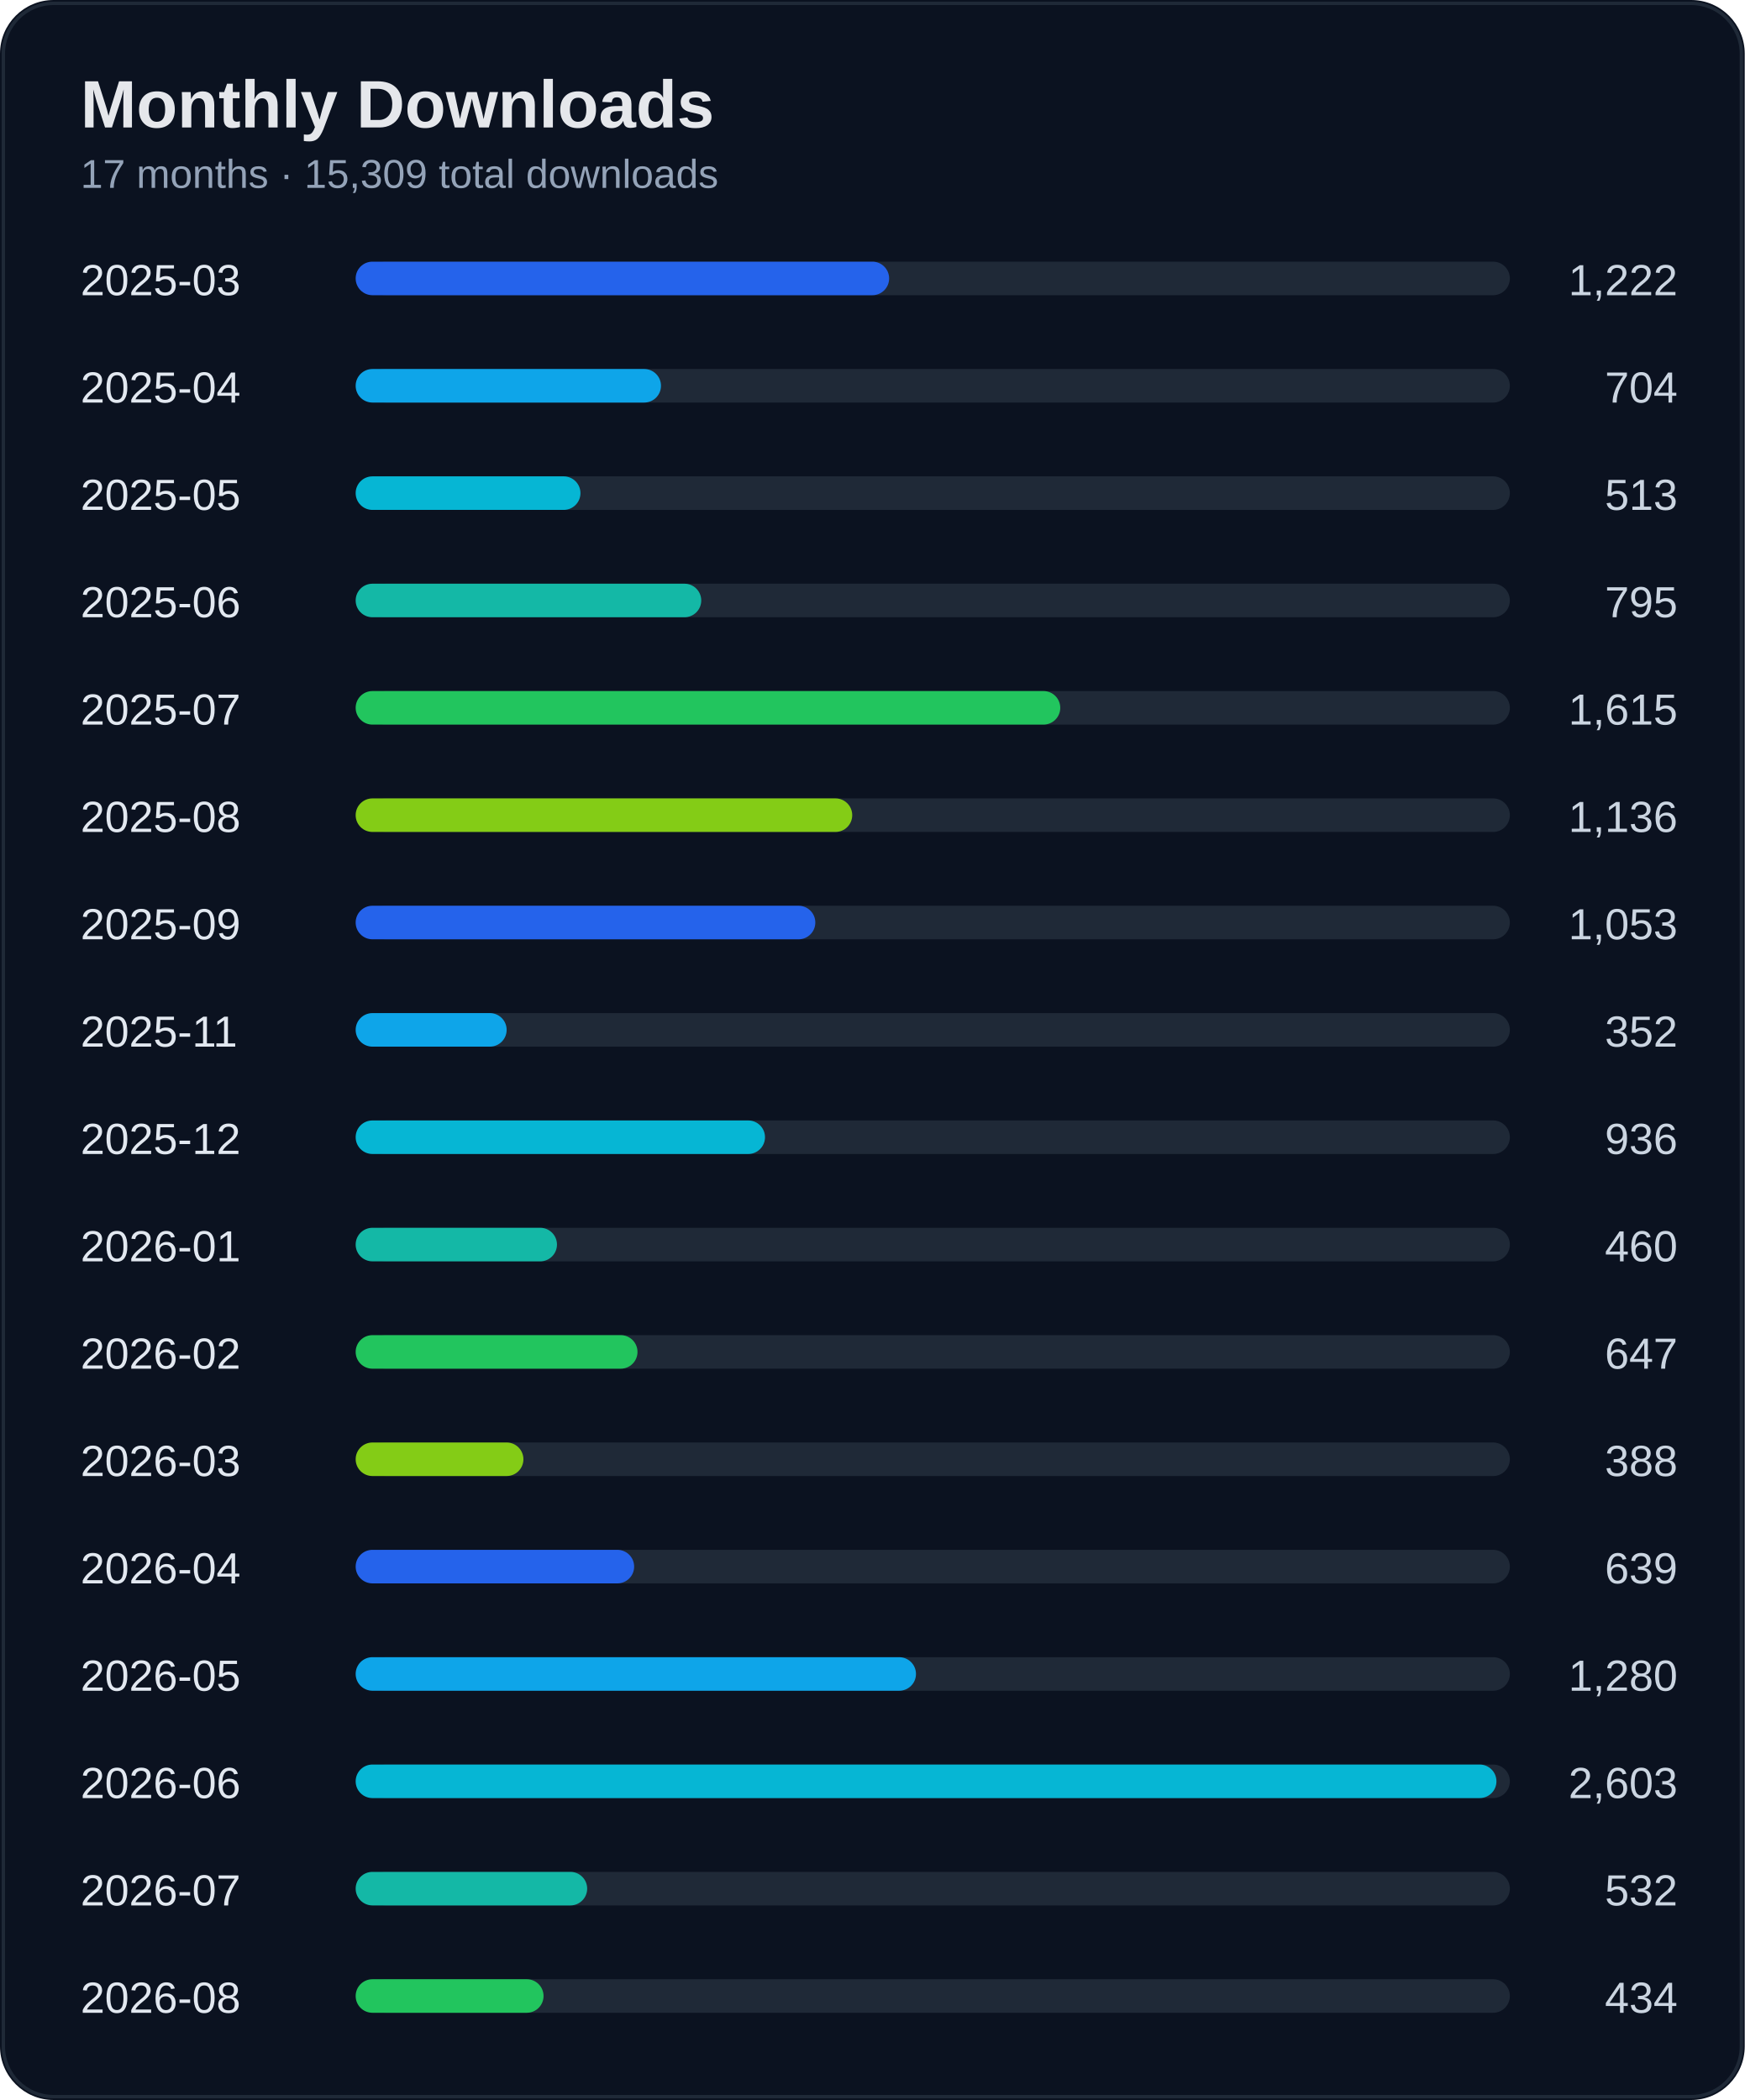
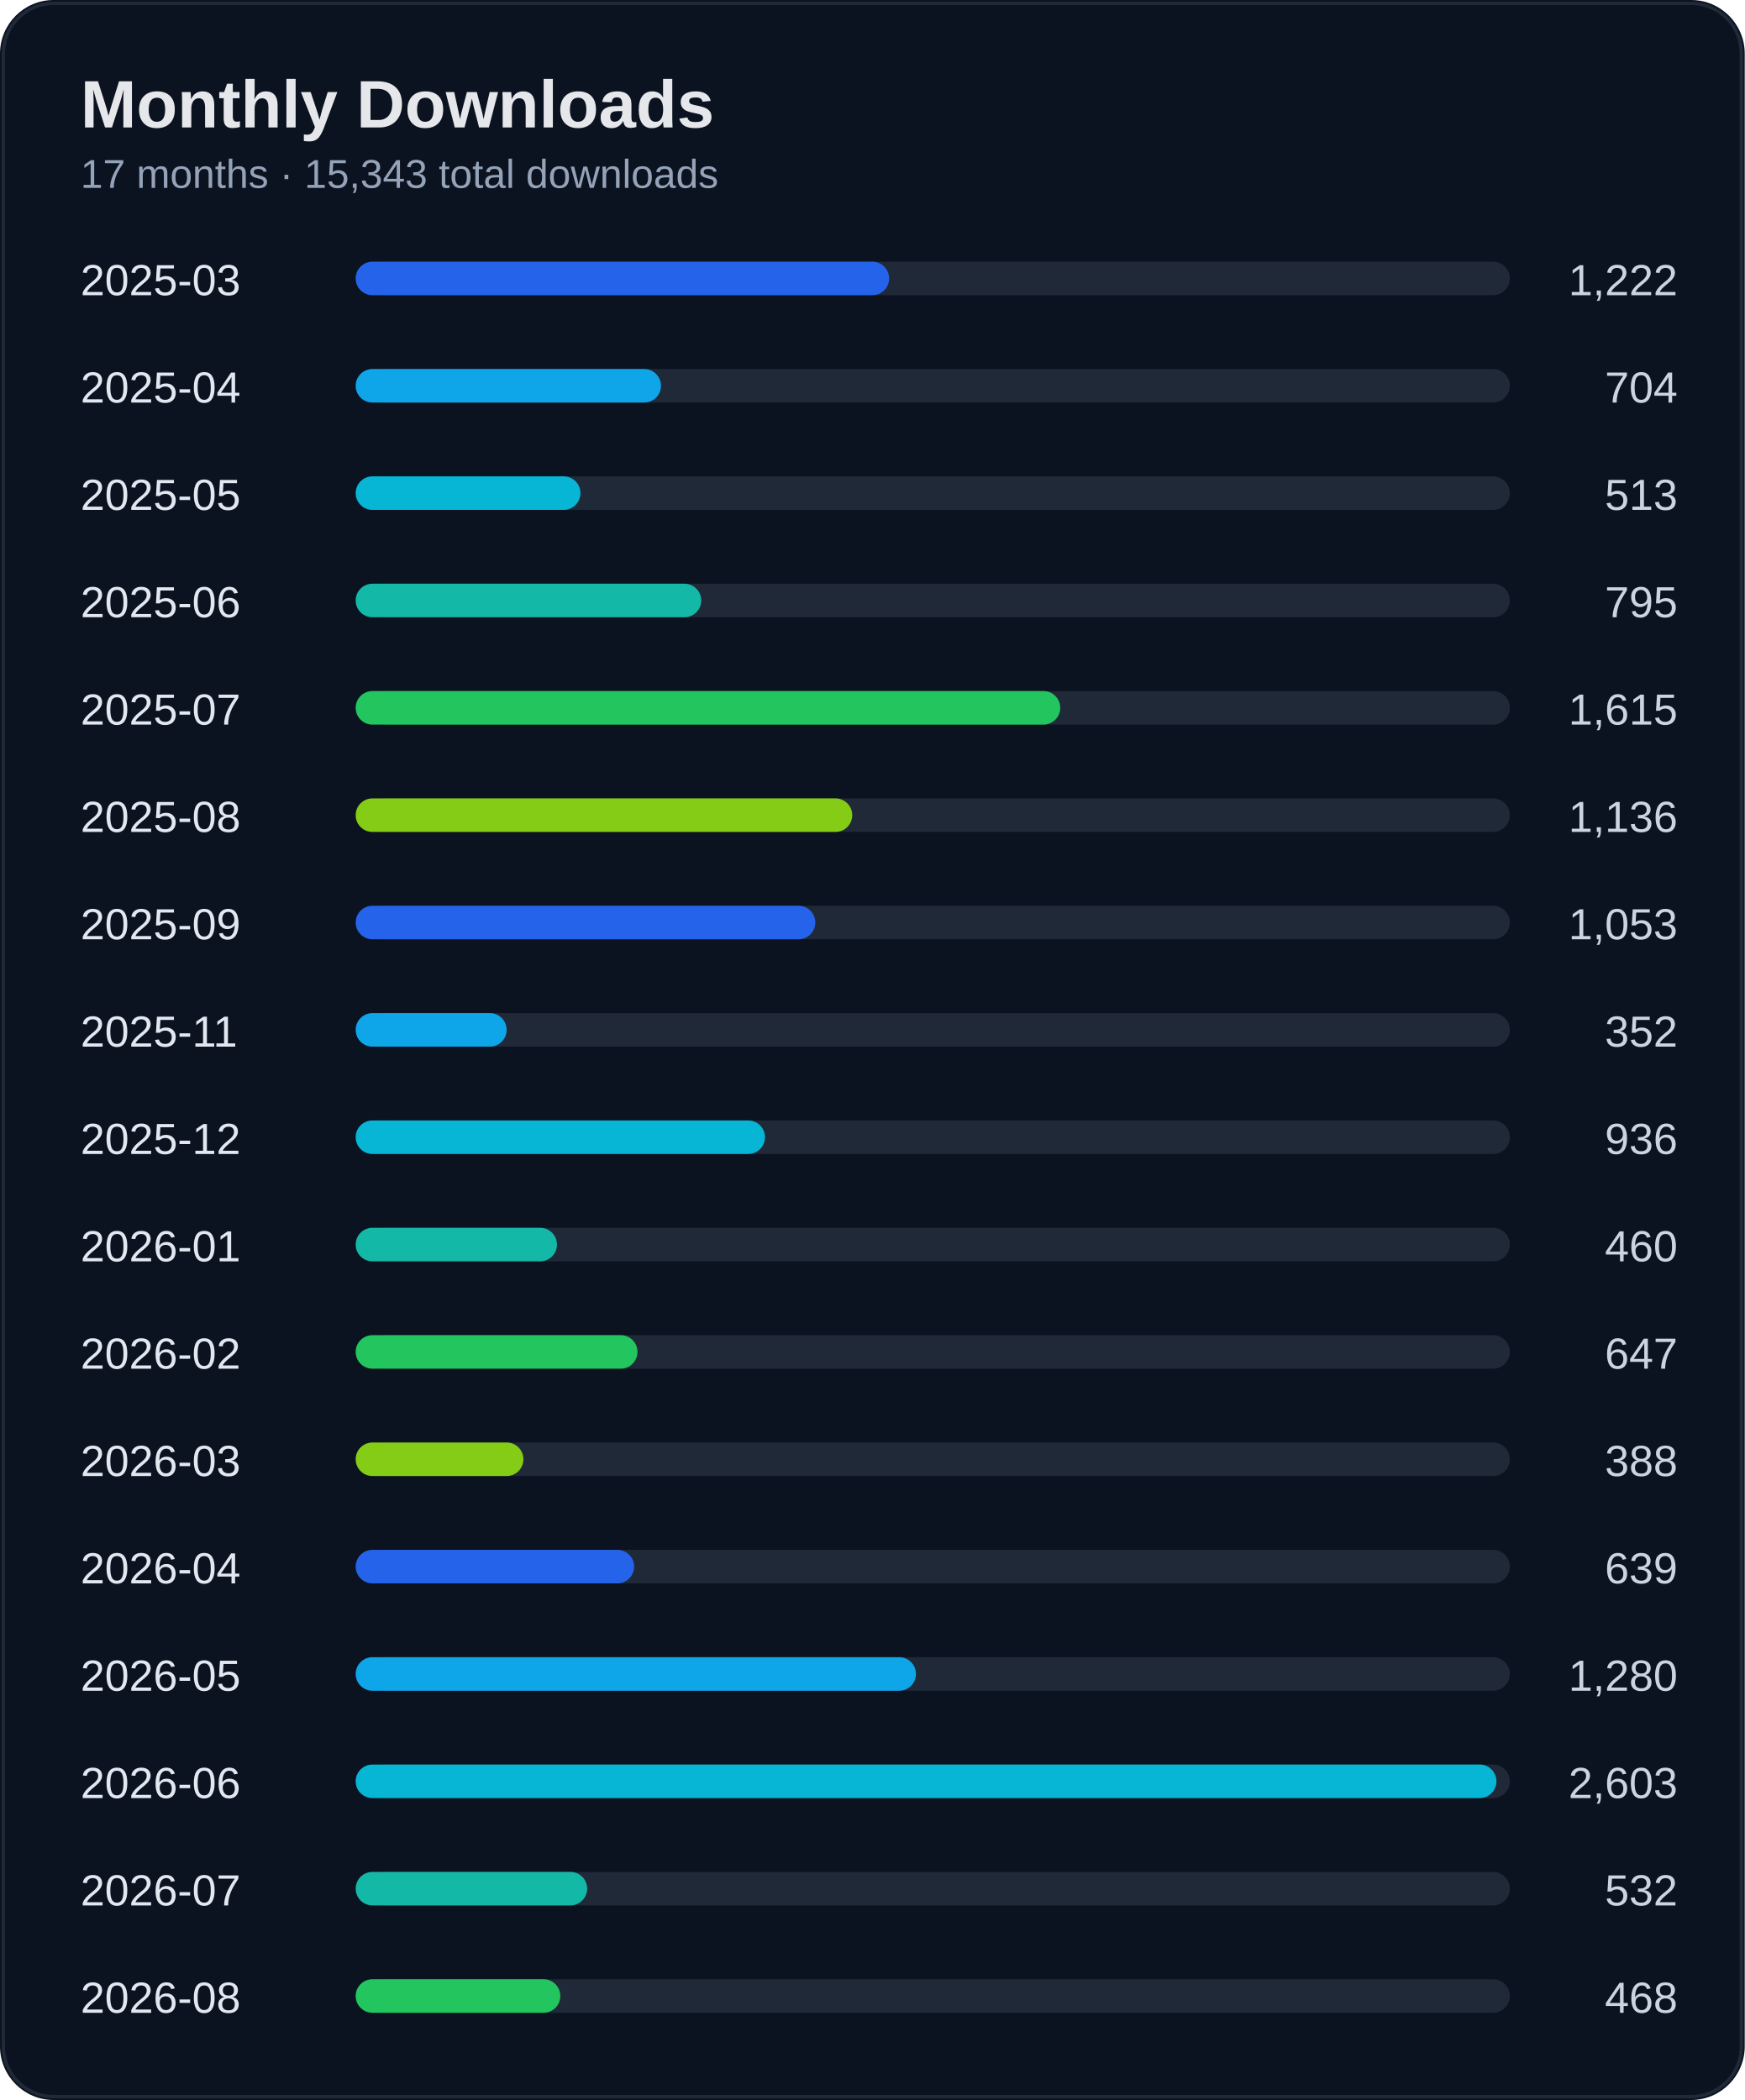
<svg xmlns="http://www.w3.org/2000/svg" width="520" height="626" viewBox="0 0 520 626">
  <rect width="100%" height="100%" rx="16" fill="#0b1220" />
  <rect x="1" y="1" width="518" height="624" rx="15" fill="none" stroke="#1f2937" />
  <text x="24" y="38" fill="#e5e7eb" font-size="20" font-weight="700" font-family="Segoe UI, Arial">Monthly Downloads</text>
-   <text x="24" y="56" fill="#94a3b8" font-size="12" font-family="Segoe UI, Arial">17 months · 15,309 total downloads</text>
+   <text x="24" y="56" fill="#94a3b8" font-size="12" font-family="Segoe UI, Arial">17 months · 15,343 total downloads</text>
  <text x="24" y="88" fill="#e2e8f0" font-size="13" font-family="Segoe UI, Arial">2025-03</text>
  <text x="500" y="88" fill="#cbd5e1" font-size="13" text-anchor="end" font-family="Segoe UI, Arial">1,222</text>
  <rect x="110" y="78" width="340" height="10" rx="5" fill="#1f2937" />
  <rect x="106" y="78" width="159" height="10" rx="5" fill="#2563eb" />
  <text x="24" y="120" fill="#e2e8f0" font-size="13" font-family="Segoe UI, Arial">2025-04</text>
  <text x="500" y="120" fill="#cbd5e1" font-size="13" text-anchor="end" font-family="Segoe UI, Arial">704</text>
  <rect x="110" y="110" width="340" height="10" rx="5" fill="#1f2937" />
  <rect x="106" y="110" width="91" height="10" rx="5" fill="#0ea5e9" />
  <text x="24" y="152" fill="#e2e8f0" font-size="13" font-family="Segoe UI, Arial">2025-05</text>
  <text x="500" y="152" fill="#cbd5e1" font-size="13" text-anchor="end" font-family="Segoe UI, Arial">513</text>
  <rect x="110" y="142" width="340" height="10" rx="5" fill="#1f2937" />
  <rect x="106" y="142" width="67" height="10" rx="5" fill="#06b6d4" />
  <text x="24" y="184" fill="#e2e8f0" font-size="13" font-family="Segoe UI, Arial">2025-06</text>
  <text x="500" y="184" fill="#cbd5e1" font-size="13" text-anchor="end" font-family="Segoe UI, Arial">795</text>
  <rect x="110" y="174" width="340" height="10" rx="5" fill="#1f2937" />
  <rect x="106" y="174" width="103" height="10" rx="5" fill="#14b8a6" />
  <text x="24" y="216" fill="#e2e8f0" font-size="13" font-family="Segoe UI, Arial">2025-07</text>
  <text x="500" y="216" fill="#cbd5e1" font-size="13" text-anchor="end" font-family="Segoe UI, Arial">1,615</text>
  <rect x="110" y="206" width="340" height="10" rx="5" fill="#1f2937" />
  <rect x="106" y="206" width="210" height="10" rx="5" fill="#22c55e" />
  <text x="24" y="248" fill="#e2e8f0" font-size="13" font-family="Segoe UI, Arial">2025-08</text>
  <text x="500" y="248" fill="#cbd5e1" font-size="13" text-anchor="end" font-family="Segoe UI, Arial">1,136</text>
  <rect x="110" y="238" width="340" height="10" rx="5" fill="#1f2937" />
  <rect x="106" y="238" width="148" height="10" rx="5" fill="#84cc16" />
  <text x="24" y="280" fill="#e2e8f0" font-size="13" font-family="Segoe UI, Arial">2025-09</text>
  <text x="500" y="280" fill="#cbd5e1" font-size="13" text-anchor="end" font-family="Segoe UI, Arial">1,053</text>
  <rect x="110" y="270" width="340" height="10" rx="5" fill="#1f2937" />
  <rect x="106" y="270" width="137" height="10" rx="5" fill="#2563eb" />
  <text x="24" y="312" fill="#e2e8f0" font-size="13" font-family="Segoe UI, Arial">2025-11</text>
  <text x="500" y="312" fill="#cbd5e1" font-size="13" text-anchor="end" font-family="Segoe UI, Arial">352</text>
  <rect x="110" y="302" width="340" height="10" rx="5" fill="#1f2937" />
  <rect x="106" y="302" width="45" height="10" rx="5" fill="#0ea5e9" />
  <text x="24" y="344" fill="#e2e8f0" font-size="13" font-family="Segoe UI, Arial">2025-12</text>
  <text x="500" y="344" fill="#cbd5e1" font-size="13" text-anchor="end" font-family="Segoe UI, Arial">936</text>
  <rect x="110" y="334" width="340" height="10" rx="5" fill="#1f2937" />
  <rect x="106" y="334" width="122" height="10" rx="5" fill="#06b6d4" />
  <text x="24" y="376" fill="#e2e8f0" font-size="13" font-family="Segoe UI, Arial">2026-01</text>
  <text x="500" y="376" fill="#cbd5e1" font-size="13" text-anchor="end" font-family="Segoe UI, Arial">460</text>
  <rect x="110" y="366" width="340" height="10" rx="5" fill="#1f2937" />
  <rect x="106" y="366" width="60" height="10" rx="5" fill="#14b8a6" />
  <text x="24" y="408" fill="#e2e8f0" font-size="13" font-family="Segoe UI, Arial">2026-02</text>
  <text x="500" y="408" fill="#cbd5e1" font-size="13" text-anchor="end" font-family="Segoe UI, Arial">647</text>
  <rect x="110" y="398" width="340" height="10" rx="5" fill="#1f2937" />
  <rect x="106" y="398" width="84" height="10" rx="5" fill="#22c55e" />
  <text x="24" y="440" fill="#e2e8f0" font-size="13" font-family="Segoe UI, Arial">2026-03</text>
  <text x="500" y="440" fill="#cbd5e1" font-size="13" text-anchor="end" font-family="Segoe UI, Arial">388</text>
  <rect x="110" y="430" width="340" height="10" rx="5" fill="#1f2937" />
  <rect x="106" y="430" width="50" height="10" rx="5" fill="#84cc16" />
  <text x="24" y="472" fill="#e2e8f0" font-size="13" font-family="Segoe UI, Arial">2026-04</text>
  <text x="500" y="472" fill="#cbd5e1" font-size="13" text-anchor="end" font-family="Segoe UI, Arial">639</text>
  <rect x="110" y="462" width="340" height="10" rx="5" fill="#1f2937" />
  <rect x="106" y="462" width="83" height="10" rx="5" fill="#2563eb" />
  <text x="24" y="504" fill="#e2e8f0" font-size="13" font-family="Segoe UI, Arial">2026-05</text>
  <text x="500" y="504" fill="#cbd5e1" font-size="13" text-anchor="end" font-family="Segoe UI, Arial">1,280</text>
  <rect x="110" y="494" width="340" height="10" rx="5" fill="#1f2937" />
  <rect x="106" y="494" width="167" height="10" rx="5" fill="#0ea5e9" />
  <text x="24" y="536" fill="#e2e8f0" font-size="13" font-family="Segoe UI, Arial">2026-06</text>
  <text x="500" y="536" fill="#cbd5e1" font-size="13" text-anchor="end" font-family="Segoe UI, Arial">2,603</text>
  <rect x="110" y="526" width="340" height="10" rx="5" fill="#1f2937" />
  <rect x="106" y="526" width="340" height="10" rx="5" fill="#06b6d4" />
  <text x="24" y="568" fill="#e2e8f0" font-size="13" font-family="Segoe UI, Arial">2026-07</text>
  <text x="500" y="568" fill="#cbd5e1" font-size="13" text-anchor="end" font-family="Segoe UI, Arial">532</text>
  <rect x="110" y="558" width="340" height="10" rx="5" fill="#1f2937" />
  <rect x="106" y="558" width="69" height="10" rx="5" fill="#14b8a6" />
  <text x="24" y="600" fill="#e2e8f0" font-size="13" font-family="Segoe UI, Arial">2026-08</text>
-   <text x="500" y="600" fill="#cbd5e1" font-size="13" text-anchor="end" font-family="Segoe UI, Arial">434</text>
+   <text x="500" y="600" fill="#cbd5e1" font-size="13" text-anchor="end" font-family="Segoe UI, Arial">468</text>
  <rect x="110" y="590" width="340" height="10" rx="5" fill="#1f2937" />
-   <rect x="106" y="590" width="56" height="10" rx="5" fill="#22c55e" />
+   <rect x="106" y="590" width="61" height="10" rx="5" fill="#22c55e" />
</svg>
